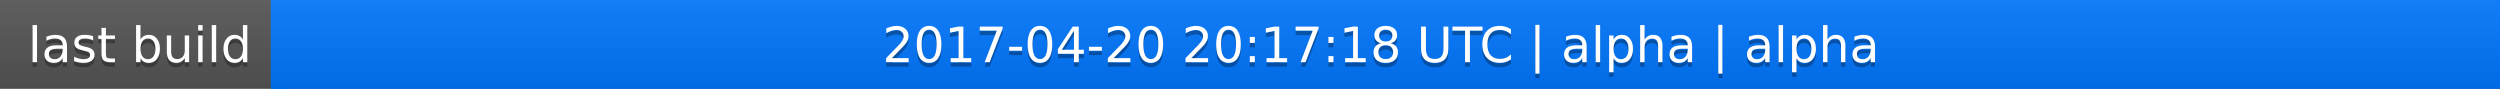
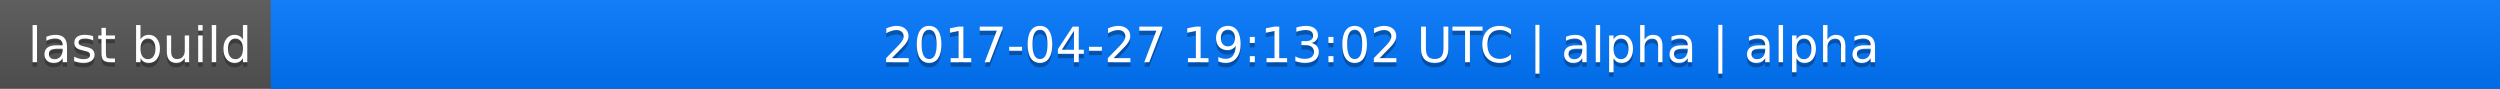
<svg xmlns="http://www.w3.org/2000/svg" width="563" height="20">
  <linearGradient id="a" x2="0" y2="100%">
    <stop offset="0" stop-color="#bbb" stop-opacity=".1" />
    <stop offset="1" stop-opacity=".1" />
  </linearGradient>
  <rect rx="0" width="563" height="20" fill="#555" />
  <rect rx="0" x="61" width="502" height="20" fill="#07f" />
  <path fill="#07f" d="M61 0h4v20h-4z" />
  <rect rx="0" width="563" height="20" fill="url(#a)" />
  <g fill="#fff" text-anchor="middle" font-family="DejaVu Sans,Verdana,Geneva,sans-serif" font-size="11">
    <text x="31.5" y="15" fill="#010101" fill-opacity=".3">last build</text>
    <text x="31.5" y="14">last build</text>
-     <text x="311" y="15" fill="#010101" fill-opacity=".3">2017-04-20 20:17:18 UTC | alpha | alpha</text>
-     <text x="311" y="14">2017-04-20 20:17:18 UTC | alpha | alpha</text>
+     <text x="311" y="15" fill="#010101" fill-opacity=".3">2017-04-27 19:13:02 UTC | alpha | alpha</text>
+     <text x="311" y="14">2017-04-27 19:13:02 UTC | alpha | alpha</text>
  </g>
</svg>
